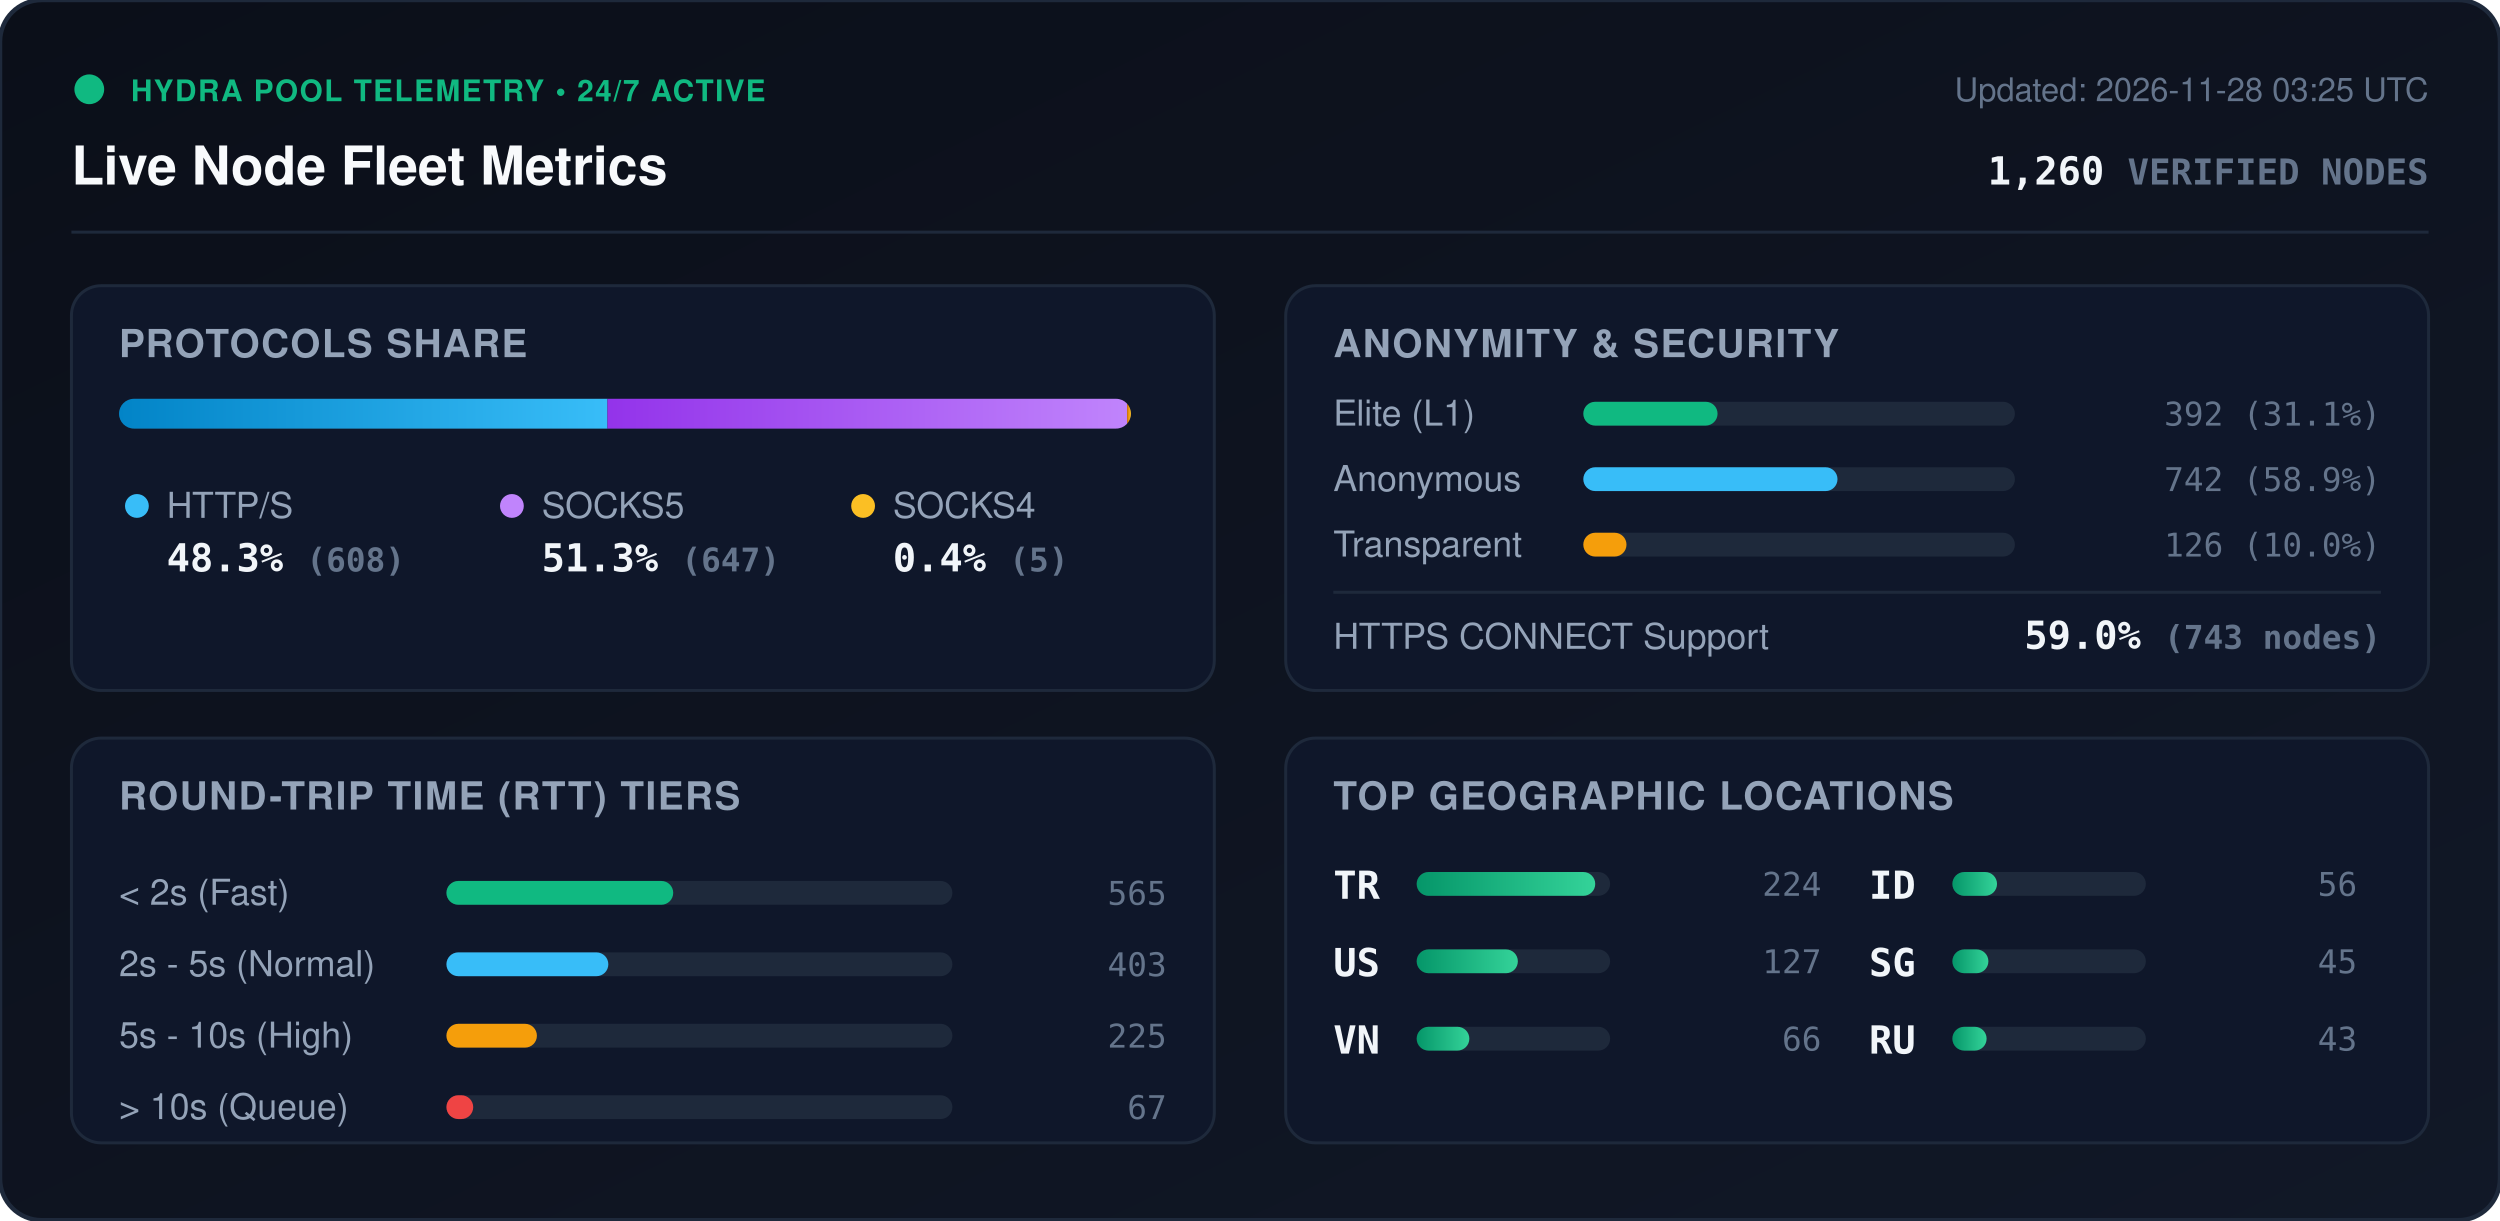
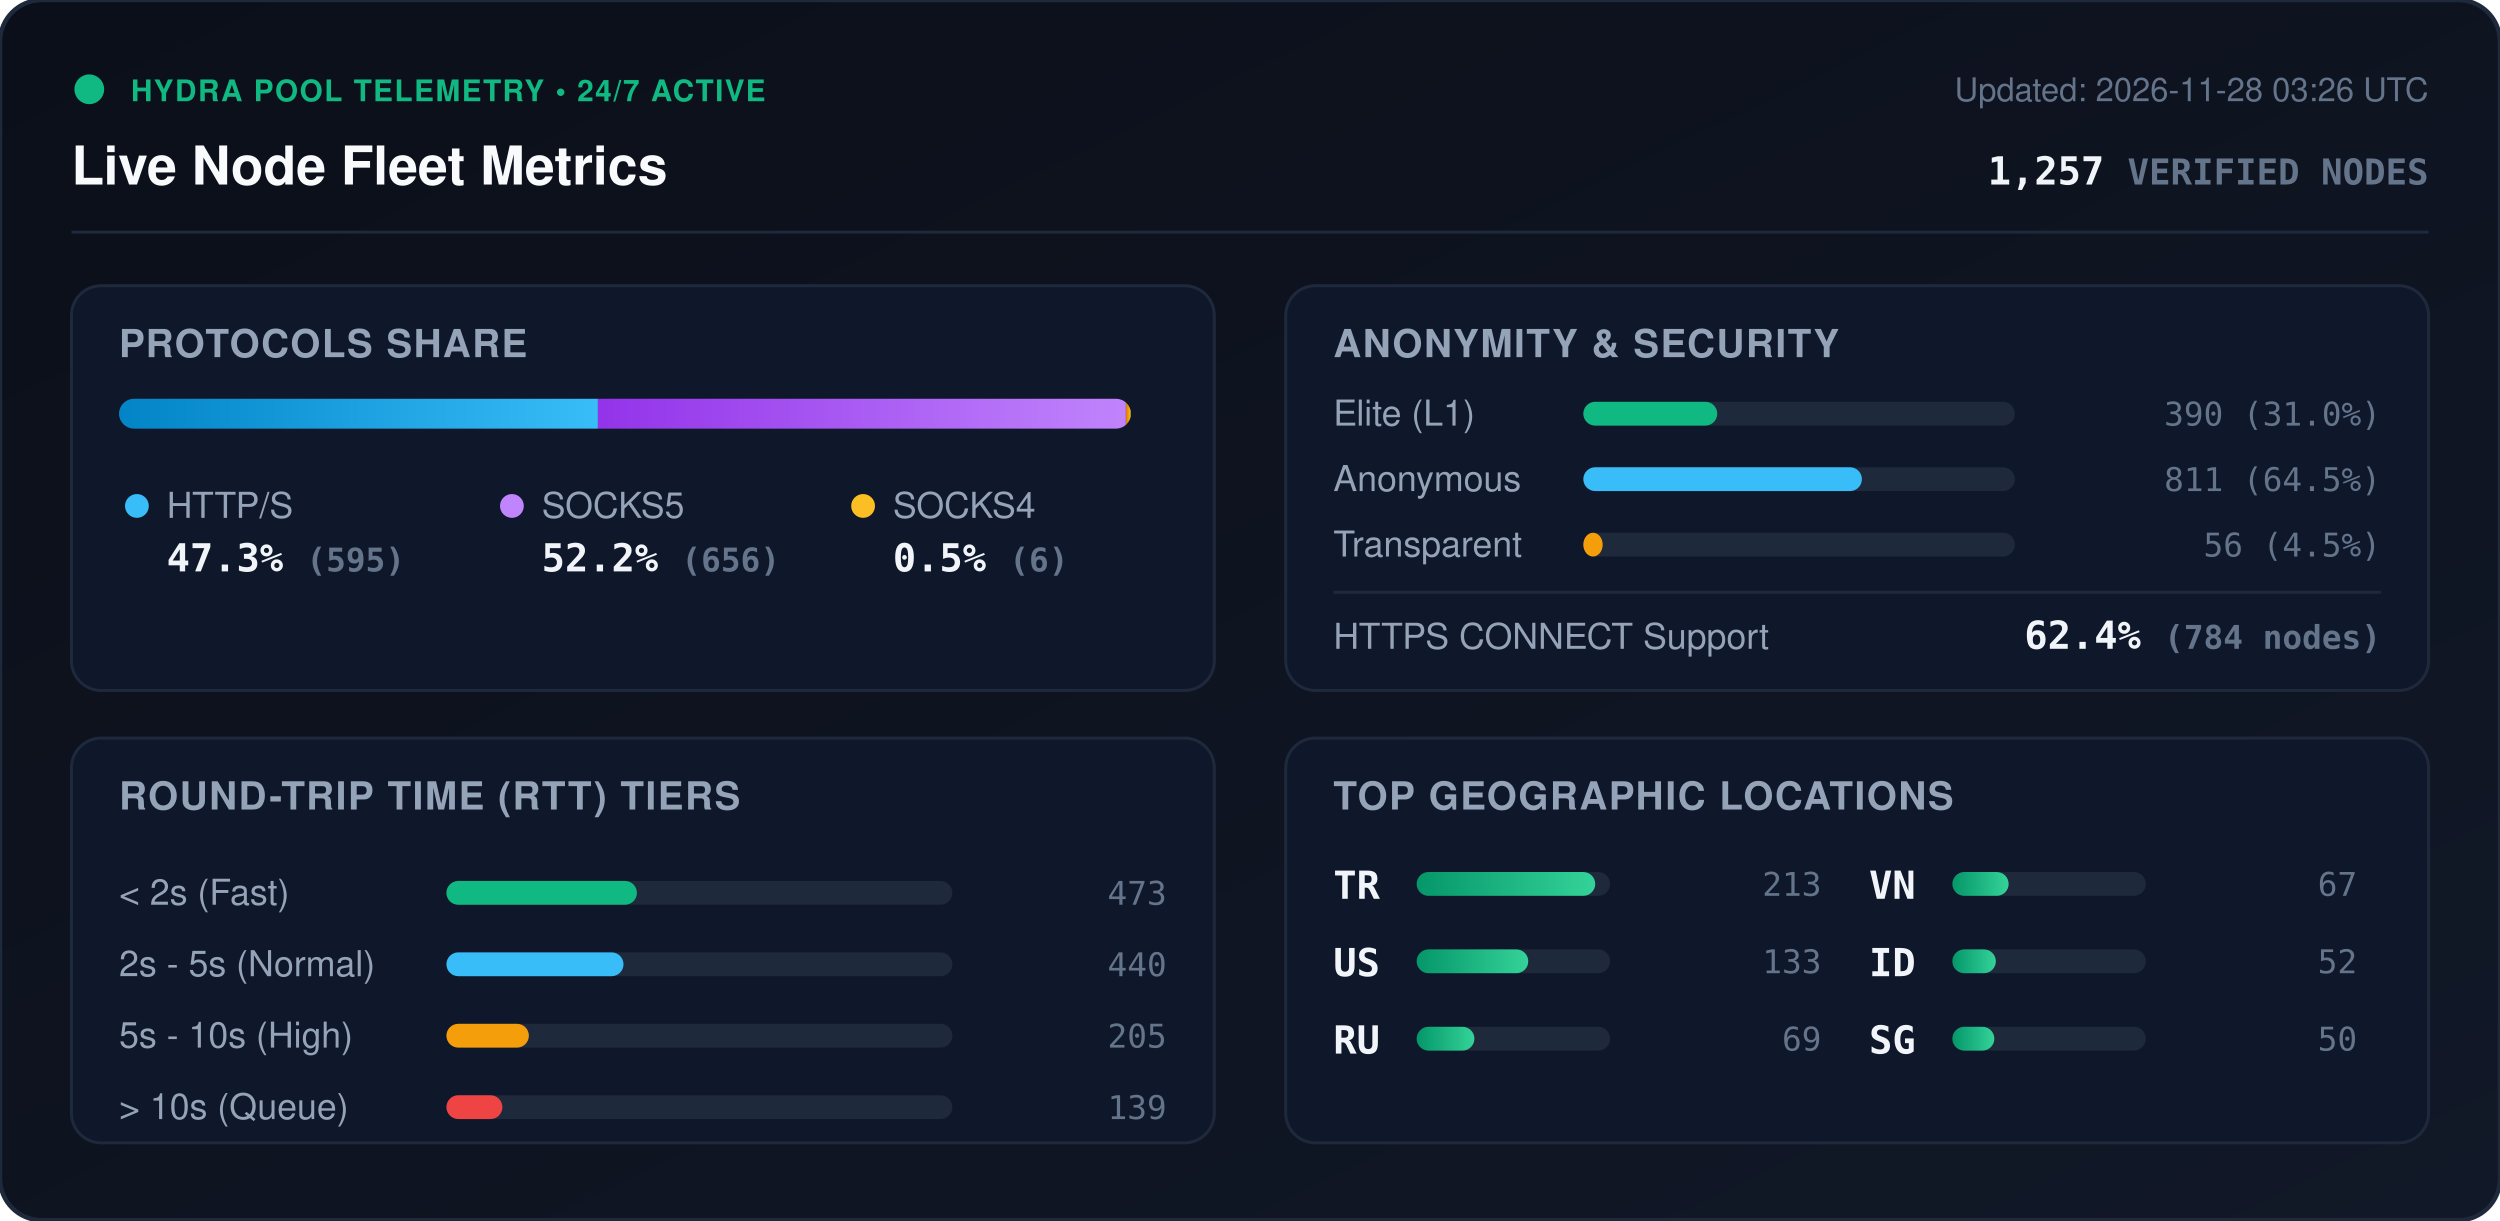
<svg xmlns="http://www.w3.org/2000/svg" viewBox="0 0 840 410" width="840" height="410" style="max-width: 100%; height: auto;">
  <defs>
    <linearGradient id="bg" x1="0%" y1="0%" x2="100%" y2="100%">
      <stop offset="0%" stop-color="#0b0f19" />
      <stop offset="100%" stop-color="#111827" />
    </linearGradient>
    <linearGradient id="bar-http" x1="0%" y1="0%" x2="100%" y2="0%">
      <stop offset="0%" stop-color="#0284c7" />
      <stop offset="100%" stop-color="#38bdf8" />
    </linearGradient>
    <linearGradient id="bar-socks5" x1="0%" y1="0%" x2="100%" y2="0%">
      <stop offset="0%" stop-color="#9333ea" />
      <stop offset="100%" stop-color="#c084fc" />
    </linearGradient>
    <linearGradient id="bar-socks4" x1="0%" y1="0%" x2="100%" y2="0%">
      <stop offset="0%" stop-color="#d97706" />
      <stop offset="100%" stop-color="#fbbf24" />
    </linearGradient>
    <linearGradient id="bar-green" x1="0%" y1="0%" x2="100%" y2="0%">
      <stop offset="0%" stop-color="#059669" />
      <stop offset="100%" stop-color="#34d399" />
    </linearGradient>
    <clipPath id="prog-track-clip">
      <rect width="340.0" height="10" rx="5" />
    </clipPath>
    <style>
      .title { font: 700 18px -apple-system, BlinkMacSystemFont, 'Segoe UI', Helvetica, Arial, sans-serif; fill: #f8fafc; }
      .sub { font: 500 11px -apple-system, BlinkMacSystemFont, 'Segoe UI', Helvetica, Arial, sans-serif; fill: #64748b; }
      .section-hdr { font: 600 13px -apple-system, BlinkMacSystemFont, 'Segoe UI', Helvetica, Arial, sans-serif; fill: #94a3b8; letter-spacing: 0.5px; }
      .metric-val { font: 700 13px -apple-system, BlinkMacSystemFont, 'Segoe UI', Helvetica, Arial, sans-serif; fill: #f1f5f9; }
      .metric-lbl { font: 500 12px -apple-system, BlinkMacSystemFont, 'Segoe UI', Helvetica, Arial, sans-serif; fill: #94a3b8; }
      .badge-txt { font: 700 10px -apple-system, BlinkMacSystemFont, 'Segoe UI', Helvetica, Arial, sans-serif; fill: #10b981; letter-spacing: 0.5px; }
      .mono { font-family: ui-monospace, SFMono-Regular, Menlo, Monaco, Consolas, monospace; }
      .pulse { animation: beacon 2s infinite ease-in-out; }
      @keyframes beacon { 0%, 100% { opacity: 1; } 50% { opacity: 0.35; } }
    </style>
  </defs>
  <rect width="840" height="410" rx="14" fill="url(#bg)" stroke="#1e293b" stroke-width="1.5" />
  <g transform="translate(24, 24)">
    <circle cx="6" cy="6" r="5" fill="#10b981" class="pulse" />
    <text x="20" y="10" class="badge-txt">HYDRA POOL TELEMETRY • 24/7 ACTIVE</text>
    <text x="0" y="38" class="title">Live Node Fleet Metrics</text>
-     <text x="792" y="10" text-anchor="end" class="sub">Updated: 2026-11-28 03:25 UTC</text>
-     <text x="792" y="38" text-anchor="end" class="metric-val mono" fill="#38bdf8">1,260 <tspan font-size="12" fill="#64748b">VERIFIED NODES</tspan>
+     <text x="792" y="10" text-anchor="end" class="sub">Updated: 2026-11-28 03:26 UTC</text>
+     <text x="792" y="38" text-anchor="end" class="metric-val mono" fill="#38bdf8">1,257 <tspan font-size="12" fill="#64748b">VERIFIED NODES</tspan>
    </text>
  </g>
  <line x1="24" y1="78" x2="816" y2="78" stroke="#1e293b" stroke-width="1" />
  <g transform="translate(24, 96)">
    <rect width="384" height="136" rx="10" fill="#0f172a" stroke="#1e293b" />
    <text x="16" y="24" class="section-hdr">PROTOCOLS SHARE</text>
    <g transform="translate(16, 38)">
      <rect width="340.0" height="10" rx="5" fill="#1e293b" />
      <g clip-path="url(#prog-track-clip)">
-         <rect x="0" width="164.1" height="10" fill="url(#bar-http)" />
-         <rect x="164.1" width="174.6" height="10" fill="url(#bar-socks5)" />
-         <rect x="338.7" width="1.3" height="10" fill="url(#bar-socks4)" />
+         <rect x="0" width="160.9" height="10" fill="url(#bar-http)" />
+         <rect x="160.9" width="177.4" height="10" fill="url(#bar-socks5)" />
+         <rect x="338.3" width="1.6" height="10" fill="url(#bar-socks4)" />
      </g>
    </g>
    <g transform="translate(16, 68)">
      <circle cx="6" cy="6" r="4" fill="#38bdf8" />
      <text x="16" y="10" class="metric-lbl">HTTP/S</text>
-       <text x="16" y="28" class="metric-val mono">48.3% <tspan font-size="11" fill="#64748b">(608)</tspan>
+       <text x="16" y="28" class="metric-val mono">47.3% <tspan font-size="11" fill="#64748b">(595)</tspan>
      </text>
      <circle cx="132" cy="6" r="4" fill="#c084fc" />
      <text x="142" y="10" class="metric-lbl">SOCKS5</text>
-       <text x="142" y="28" class="metric-val mono">51.3% <tspan font-size="11" fill="#64748b">(647)</tspan>
+       <text x="142" y="28" class="metric-val mono">52.2% <tspan font-size="11" fill="#64748b">(656)</tspan>
      </text>
      <circle cx="250" cy="6" r="4" fill="#fbbf24" />
      <text x="260" y="10" class="metric-lbl">SOCKS4</text>
-       <text x="260" y="28" class="metric-val mono">0.4% <tspan font-size="11" fill="#64748b">(5)</tspan>
+       <text x="260" y="28" class="metric-val mono">0.5% <tspan font-size="11" fill="#64748b">(6)</tspan>
      </text>
    </g>
  </g>
  <g transform="translate(432, 96)">
    <rect width="384" height="136" rx="10" fill="#0f172a" stroke="#1e293b" />
    <text x="16" y="24" class="section-hdr">ANONYMITY &amp; SECURITY</text>
    <text x="16" y="47" class="metric-lbl">Elite (L1)</text>
    <rect x="100" y="39" width="145.0" height="8" rx="4" fill="#1e293b" />
-     <rect x="100" y="39" width="45.1" height="8" rx="4" fill="#10b981" />
-     <text x="368" y="47" text-anchor="end" class="mono sub" fill="#e2e8f0">392 (31.1%)</text>
+     <rect x="100" y="39" width="45.0" height="8" rx="4" fill="#10b981" />
+     <text x="368" y="47" text-anchor="end" class="mono sub" fill="#e2e8f0">390 (31.0%)</text>
    <text x="16" y="69" class="metric-lbl">Anonymous</text>
    <rect x="100" y="61" width="145.0" height="8" rx="4" fill="#1e293b" />
-     <rect x="100" y="61" width="85.4" height="8" rx="4" fill="#38bdf8" />
-     <text x="368" y="69" text-anchor="end" class="mono sub" fill="#e2e8f0">742 (58.9%)</text>
+     <rect x="100" y="61" width="93.6" height="8" rx="4" fill="#38bdf8" />
+     <text x="368" y="69" text-anchor="end" class="mono sub" fill="#e2e8f0">811 (64.5%)</text>
    <text x="16" y="91" class="metric-lbl">Transparent</text>
    <rect x="100" y="83" width="145.0" height="8" rx="4" fill="#1e293b" />
-     <rect x="100" y="83" width="14.5" height="8" rx="4" fill="#f59e0b" />
-     <text x="368" y="91" text-anchor="end" class="mono sub" fill="#e2e8f0">126 (10.0%)</text>
+     <rect x="100" y="83" width="6.5" height="8" rx="4" fill="#f59e0b" />
+     <text x="368" y="91" text-anchor="end" class="mono sub" fill="#e2e8f0">56 (4.5%)</text>
    <line x1="16" y1="103" x2="368" y2="103" stroke="#1e293b" stroke-width="1" />
    <text x="16" y="122" class="metric-lbl">HTTPS CONNECT Support</text>
-     <text x="368" y="122" text-anchor="end" class="metric-val mono" fill="#34d399">59.0% <tspan font-size="11" fill="#64748b">(743 nodes)</tspan>
+     <text x="368" y="122" text-anchor="end" class="metric-val mono" fill="#34d399">62.4% <tspan font-size="11" fill="#64748b">(784 nodes)</tspan>
    </text>
  </g>
  <g transform="translate(24, 248)">
    <rect width="384" height="136" rx="10" fill="#0f172a" stroke="#1e293b" />
    <text x="16" y="24" class="section-hdr">ROUND-TRIP TIME (RTT) TIERS</text>
    <g transform="translate(16, 42)">
      <text x="0" y="14" class="metric-lbl">&lt; 2s (Fast)</text>
      <rect x="110" y="6" width="170" height="8" rx="4" fill="#1e293b" />
-       <rect x="110" y="6" width="76.2" height="8" rx="4" fill="#10b981" />
-       <text x="352" y="14" text-anchor="end" class="mono sub">565</text>
+       <rect x="110" y="6" width="64.0" height="8" rx="4" fill="#10b981" />
+       <text x="352" y="14" text-anchor="end" class="mono sub">473</text>
      <text x="0" y="38" class="metric-lbl">2s - 5s (Normal)</text>
      <rect x="110" y="30" width="170" height="8" rx="4" fill="#1e293b" />
-       <rect x="110" y="30" width="54.4" height="8" rx="4" fill="#38bdf8" />
-       <text x="352" y="38" text-anchor="end" class="mono sub">403</text>
+       <rect x="110" y="30" width="59.5" height="8" rx="4" fill="#38bdf8" />
+       <text x="352" y="38" text-anchor="end" class="mono sub">440</text>
      <text x="0" y="62" class="metric-lbl">5s - 10s (High)</text>
      <rect x="110" y="54" width="170" height="8" rx="4" fill="#1e293b" />
-       <rect x="110" y="54" width="30.4" height="8" rx="4" fill="#f59e0b" />
-       <text x="352" y="62" text-anchor="end" class="mono sub">225</text>
+       <rect x="110" y="54" width="27.7" height="8" rx="4" fill="#f59e0b" />
+       <text x="352" y="62" text-anchor="end" class="mono sub">205</text>
      <text x="0" y="86" class="metric-lbl">&gt; 10s (Queue)</text>
      <rect x="110" y="78" width="170" height="8" rx="4" fill="#1e293b" />
-       <rect x="110" y="78" width="9.0" height="8" rx="4" fill="#ef4444" />
-       <text x="352" y="86" text-anchor="end" class="mono sub">67</text>
+       <rect x="110" y="78" width="18.8" height="8" rx="4" fill="#ef4444" />
+       <text x="352" y="86" text-anchor="end" class="mono sub">139</text>
    </g>
  </g>
  <g transform="translate(432, 248)">
    <rect width="384" height="136" rx="10" fill="#0f172a" stroke="#1e293b" />
    <text x="16" y="24" class="section-hdr">TOP GEOGRAPHIC LOCATIONS</text>
    <g transform="translate(16, 42)">
      <g transform="translate(0, 0)">
        <text x="0" y="12" class="mono metric-val" font-size="12">TR</text>
        <rect x="28" y="3" width="65" height="8" rx="4" fill="#1e293b" />
        <rect x="28" y="3" width="60.0" height="8" rx="4" fill="url(#bar-green)" />
-         <text x="164" y="11" text-anchor="end" class="mono sub">224</text>
+         <text x="164" y="11" text-anchor="end" class="mono sub">213</text>
      </g>
      <g transform="translate(0, 26)">
        <text x="0" y="12" class="mono metric-val" font-size="12">US</text>
        <rect x="28" y="3" width="65" height="8" rx="4" fill="#1e293b" />
-         <rect x="28" y="3" width="34.0" height="8" rx="4" fill="url(#bar-green)" />
-         <text x="164" y="11" text-anchor="end" class="mono sub">127</text>
+         <rect x="28" y="3" width="37.5" height="8" rx="4" fill="url(#bar-green)" />
+         <text x="164" y="11" text-anchor="end" class="mono sub">133</text>
      </g>
      <g transform="translate(0, 52)">
+         <text x="0" y="12" class="mono metric-val" font-size="12">RU</text>
+         <rect x="28" y="3" width="65" height="8" rx="4" fill="#1e293b" />
+         <rect x="28" y="3" width="19.4" height="8" rx="4" fill="url(#bar-green)" />
+         <text x="164" y="11" text-anchor="end" class="mono sub">69</text>
+       </g>
+       <g transform="translate(180, 0)">
        <text x="0" y="12" class="mono metric-val" font-size="12">VN</text>
        <rect x="28" y="3" width="65" height="8" rx="4" fill="#1e293b" />
-         <rect x="28" y="3" width="17.7" height="8" rx="4" fill="url(#bar-green)" />
-         <text x="164" y="11" text-anchor="end" class="mono sub">66</text>
+         <rect x="28" y="3" width="18.9" height="8" rx="4" fill="url(#bar-green)" />
+         <text x="164" y="11" text-anchor="end" class="mono sub">67</text>
      </g>
-       <g transform="translate(180, 0)">
+       <g transform="translate(180, 26)">
        <text x="0" y="12" class="mono metric-val" font-size="12">ID</text>
        <rect x="28" y="3" width="65" height="8" rx="4" fill="#1e293b" />
-         <rect x="28" y="3" width="15.0" height="8" rx="4" fill="url(#bar-green)" />
-         <text x="164" y="11" text-anchor="end" class="mono sub">56</text>
+         <rect x="28" y="3" width="14.6" height="8" rx="4" fill="url(#bar-green)" />
+         <text x="164" y="11" text-anchor="end" class="mono sub">52</text>
      </g>
-       <g transform="translate(180, 26)">
+       <g transform="translate(180, 52)">
        <text x="0" y="12" class="mono metric-val" font-size="12">SG</text>
        <rect x="28" y="3" width="65" height="8" rx="4" fill="#1e293b" />
-         <rect x="28" y="3" width="12.1" height="8" rx="4" fill="url(#bar-green)" />
-         <text x="164" y="11" text-anchor="end" class="mono sub">45</text>
-       </g>
-       <g transform="translate(180, 52)">
-         <text x="0" y="12" class="mono metric-val" font-size="12">RU</text>
-         <rect x="28" y="3" width="65" height="8" rx="4" fill="#1e293b" />
-         <rect x="28" y="3" width="11.5" height="8" rx="4" fill="url(#bar-green)" />
-         <text x="164" y="11" text-anchor="end" class="mono sub">43</text>
+         <rect x="28" y="3" width="14.1" height="8" rx="4" fill="url(#bar-green)" />
+         <text x="164" y="11" text-anchor="end" class="mono sub">50</text>
      </g>
    </g>
  </g>
</svg>
